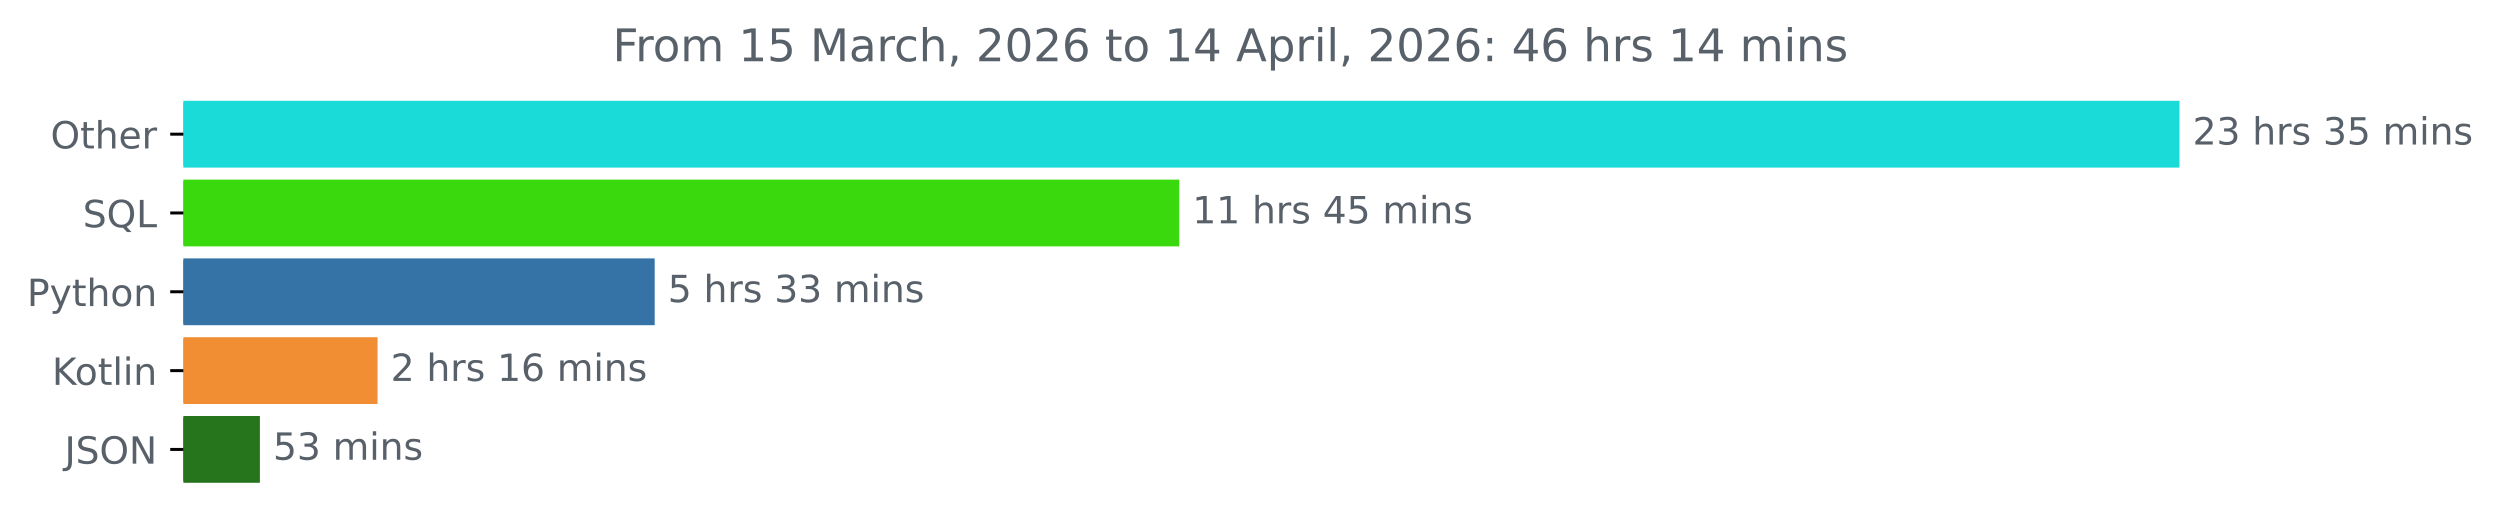
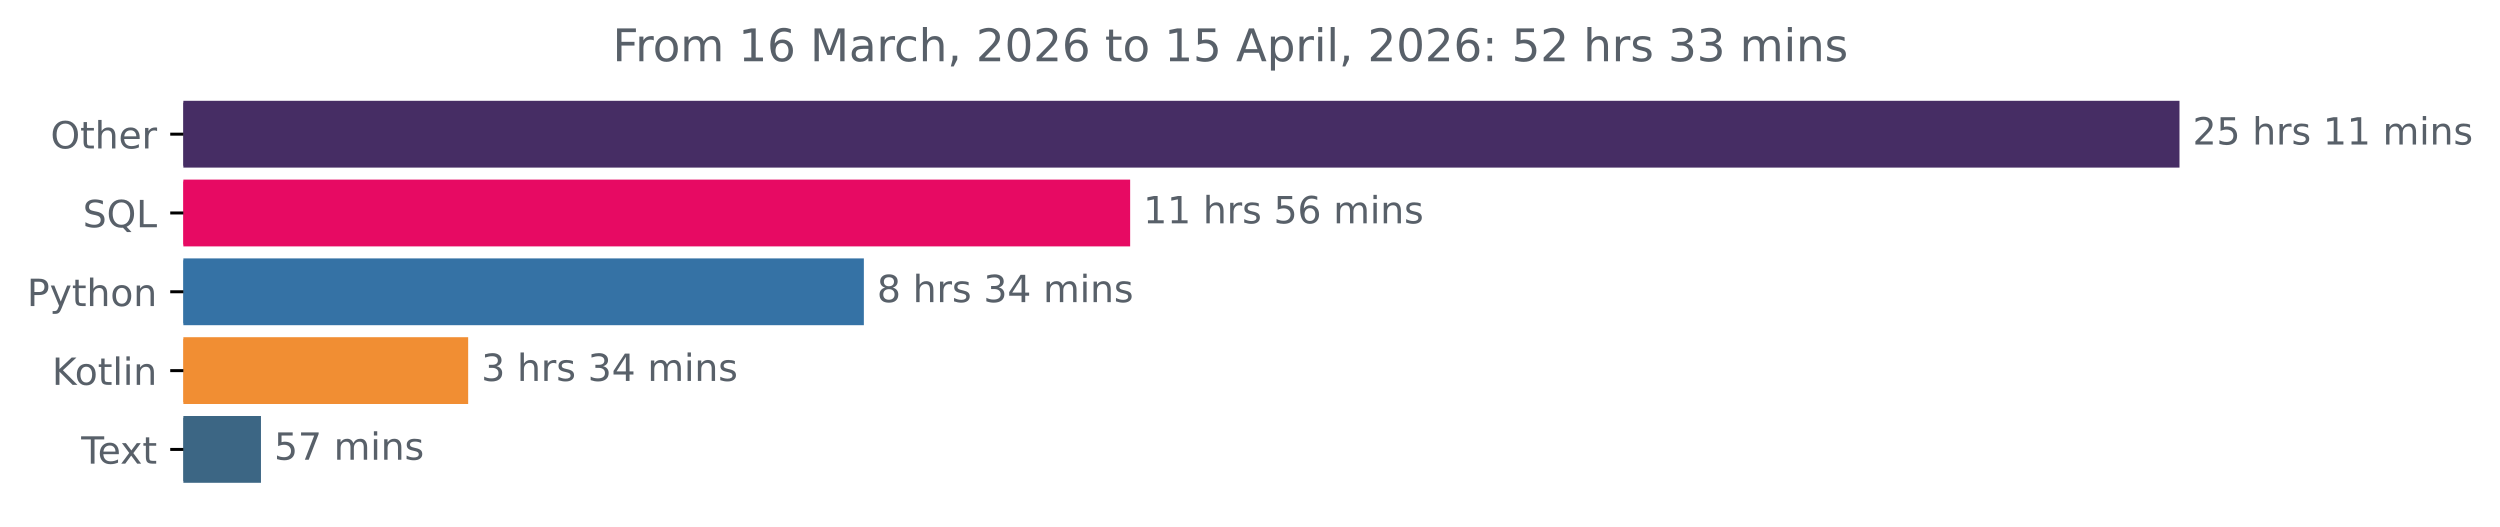
<svg xmlns="http://www.w3.org/2000/svg" xmlns:xlink="http://www.w3.org/1999/xlink" width="666.199pt" height="140.398pt" viewBox="0 0 666.199 140.398" version="1.1">
  <defs>
    <style type="text/css">*{stroke-linejoin: round; stroke-linecap: butt}</style>
  </defs>
  <g id="figure_1">
    <g id="patch_1">
      <path d="M 0 140.398  L 666.199 140.398  L 666.199 0  L 0 0  L 0 140.398  z " style="fill: none" />
    </g>
    <g id="axes_1">
      <g id="patch_2">
-         <path d="M 48.862 27.358  L 580.291 27.358  L 580.291 44.158  L 48.862 44.158  z " clip-path="url(#p2de52d4acb)" style="fill: #1adbd7; stroke: #1adbd7; stroke-linejoin: miter" />
+         <path d="M 48.862 27.358  L 580.291 27.358  L 580.291 44.158  L 48.862 44.158  z " clip-path="url(#p497b0ecb7f)" style="fill: #462d64; stroke: #462d64; stroke-linejoin: miter" />
      </g>
      <g id="patch_3">
-         <path d="M 48.862 48.358  L 313.743 48.358  L 313.743 65.158  L 48.862 65.158  z " clip-path="url(#p2de52d4acb)" style="fill: #3ad90e; stroke: #3ad90e; stroke-linejoin: miter" />
+         <path d="M 48.862 48.358  L 300.662 48.358  L 300.662 65.158  L 48.862 65.158  z " clip-path="url(#p497b0ecb7f)" style="fill: #e70a63; stroke: #e70a63; stroke-linejoin: miter" />
      </g>
      <g id="patch_4">
-         <path d="M 48.862 69.358  L 173.96 69.358  L 173.96 86.158  L 48.862 86.158  z " clip-path="url(#p2de52d4acb)" style="fill: #3572a5; stroke: #3572a5; stroke-linejoin: miter" />
+         <path d="M 48.862 69.358  L 229.701 69.358  L 229.701 86.158  L 48.862 86.158  z " clip-path="url(#p497b0ecb7f)" style="fill: #3572a5; stroke: #3572a5; stroke-linejoin: miter" />
      </g>
      <g id="patch_5">
-         <path d="M 48.862 90.358  L 100.11 90.358  L 100.11 107.158  L 48.862 107.158  z " clip-path="url(#p2de52d4acb)" style="fill: #f18e33; stroke: #f18e33; stroke-linejoin: miter" />
+         <path d="M 48.862 90.358  L 124.258 90.358  L 124.258 107.158  L 48.862 107.158  z " clip-path="url(#p497b0ecb7f)" style="fill: #f18e33; stroke: #f18e33; stroke-linejoin: miter" />
      </g>
      <g id="patch_6">
-         <path d="M 48.862 111.358  L 68.757 111.358  L 68.757 128.158  L 48.862 128.158  z " clip-path="url(#p2de52d4acb)" style="fill: #26741c; stroke: #26741c; stroke-linejoin: miter" />
+         <path d="M 48.862 111.358  L 69.042 111.358  L 69.042 128.158  L 48.862 128.158  z " clip-path="url(#p497b0ecb7f)" style="fill: #3c6684; stroke: #3c6684; stroke-linejoin: miter" />
      </g>
      <g id="matplotlib.axis_1" />
      <g id="matplotlib.axis_2">
        <g id="ytick_1">
          <g id="line2d_1">
            <defs>
-               <path id="mf047abad64" d="M 0 0  L -3.5 0  " style="stroke: #000000; stroke-width: 0.8" />
+               <path id="m86237fb98e" d="M 0 0  L -3.5 0  " style="stroke: #000000; stroke-width: 0.8" />
            </defs>
            <g>
-               <use xlink:href="#mf047abad64" x="48.862" y="35.758" style="stroke: #000000; stroke-width: 0.8" />
+               <use xlink:href="#m86237fb98e" x="48.862" y="35.758" style="stroke: #000000; stroke-width: 0.8" />
            </g>
          </g>
          <g id="text_1">
            <g style="fill: #586069" transform="translate(13.46875 39.55734) scale(0.1 -0.1)">
              <defs>
                <path id="DejaVuSans-4f" d="M 2522 4238  Q 1834 4238 1429 3725  Q 1025 3213 1025 2328  Q 1025 1447 1429 934  Q 1834 422 2522 422  Q 3209 422 3611 934  Q 4013 1447 4013 2328  Q 4013 3213 3611 3725  Q 3209 4238 2522 4238  z M 2522 4750  Q 3503 4750 4090 4092  Q 4678 3434 4678 2328  Q 4678 1225 4090 567  Q 3503 -91 2522 -91  Q 1538 -91 948 565  Q 359 1222 359 2328  Q 359 3434 948 4092  Q 1538 4750 2522 4750  z " transform="scale(0.015625)" />
                <path id="DejaVuSans-74" d="M 1172 4494  L 1172 3500  L 2356 3500  L 2356 3053  L 1172 3053  L 1172 1153  Q 1172 725 1289 603  Q 1406 481 1766 481  L 2356 481  L 2356 0  L 1766 0  Q 1100 0 847 248  Q 594 497 594 1153  L 594 3053  L 172 3053  L 172 3500  L 594 3500  L 594 4494  L 1172 4494  z " transform="scale(0.015625)" />
                <path id="DejaVuSans-68" d="M 3513 2113  L 3513 0  L 2938 0  L 2938 2094  Q 2938 2591 2744 2837  Q 2550 3084 2163 3084  Q 1697 3084 1428 2787  Q 1159 2491 1159 1978  L 1159 0  L 581 0  L 581 4863  L 1159 4863  L 1159 2956  Q 1366 3272 1645 3428  Q 1925 3584 2291 3584  Q 2894 3584 3203 3211  Q 3513 2838 3513 2113  z " transform="scale(0.015625)" />
                <path id="DejaVuSans-65" d="M 3597 1894  L 3597 1613  L 953 1613  Q 991 1019 1311 708  Q 1631 397 2203 397  Q 2534 397 2845 478  Q 3156 559 3463 722  L 3463 178  Q 3153 47 2828 -22  Q 2503 -91 2169 -91  Q 1331 -91 842 396  Q 353 884 353 1716  Q 353 2575 817 3079  Q 1281 3584 2069 3584  Q 2775 3584 3186 3129  Q 3597 2675 3597 1894  z M 3022 2063  Q 3016 2534 2758 2815  Q 2500 3097 2075 3097  Q 1594 3097 1305 2825  Q 1016 2553 972 2059  L 3022 2063  z " transform="scale(0.015625)" />
                <path id="DejaVuSans-72" d="M 2631 2963  Q 2534 3019 2420 3045  Q 2306 3072 2169 3072  Q 1681 3072 1420 2755  Q 1159 2438 1159 1844  L 1159 0  L 581 0  L 581 3500  L 1159 3500  L 1159 2956  Q 1341 3275 1631 3429  Q 1922 3584 2338 3584  Q 2397 3584 2469 3576  Q 2541 3569 2628 3553  L 2631 2963  z " transform="scale(0.015625)" />
              </defs>
              <use xlink:href="#DejaVuSans-4f" />
              <use xlink:href="#DejaVuSans-74" x="78.711" />
              <use xlink:href="#DejaVuSans-68" x="117.92" />
              <use xlink:href="#DejaVuSans-65" x="181.299" />
              <use xlink:href="#DejaVuSans-72" x="242.822" />
            </g>
          </g>
        </g>
        <g id="ytick_2">
          <g id="line2d_2">
            <g>
-               <use xlink:href="#mf047abad64" x="48.862" y="56.758" style="stroke: #000000; stroke-width: 0.8" />
+               <use xlink:href="#m86237fb98e" x="48.862" y="56.758" style="stroke: #000000; stroke-width: 0.8" />
            </g>
          </g>
          <g id="text_2">
            <g style="fill: #586069" transform="translate(22.07031 60.55734) scale(0.1 -0.1)">
              <defs>
                <path id="DejaVuSans-53" d="M 3425 4513  L 3425 3897  Q 3066 4069 2747 4153  Q 2428 4238 2131 4238  Q 1616 4238 1336 4038  Q 1056 3838 1056 3469  Q 1056 3159 1242 3001  Q 1428 2844 1947 2747  L 2328 2669  Q 3034 2534 3370 2195  Q 3706 1856 3706 1288  Q 3706 609 3251 259  Q 2797 -91 1919 -91  Q 1588 -91 1214 -16  Q 841 59 441 206  L 441 856  Q 825 641 1194 531  Q 1563 422 1919 422  Q 2459 422 2753 634  Q 3047 847 3047 1241  Q 3047 1584 2836 1778  Q 2625 1972 2144 2069  L 1759 2144  Q 1053 2284 737 2584  Q 422 2884 422 3419  Q 422 4038 858 4394  Q 1294 4750 2059 4750  Q 2388 4750 2728 4690  Q 3069 4631 3425 4513  z " transform="scale(0.015625)" />
                <path id="DejaVuSans-51" d="M 2522 4238  Q 1834 4238 1429 3725  Q 1025 3213 1025 2328  Q 1025 1447 1429 934  Q 1834 422 2522 422  Q 3209 422 3611 934  Q 4013 1447 4013 2328  Q 4013 3213 3611 3725  Q 3209 4238 2522 4238  z M 3406 84  L 4238 -825  L 3475 -825  L 2784 -78  Q 2681 -84 2626 -87  Q 2572 -91 2522 -91  Q 1538 -91 948 567  Q 359 1225 359 2328  Q 359 3434 948 4092  Q 1538 4750 2522 4750  Q 3503 4750 4090 4092  Q 4678 3434 4678 2328  Q 4678 1516 4351 937  Q 4025 359 3406 84  z " transform="scale(0.015625)" />
                <path id="DejaVuSans-4c" d="M 628 4666  L 1259 4666  L 1259 531  L 3531 531  L 3531 0  L 628 0  L 628 4666  z " transform="scale(0.015625)" />
              </defs>
              <use xlink:href="#DejaVuSans-53" />
              <use xlink:href="#DejaVuSans-51" x="63.477" />
              <use xlink:href="#DejaVuSans-4c" x="142.188" />
            </g>
          </g>
        </g>
        <g id="ytick_3">
          <g id="line2d_3">
            <g>
-               <use xlink:href="#mf047abad64" x="48.862" y="77.758" style="stroke: #000000; stroke-width: 0.8" />
+               <use xlink:href="#m86237fb98e" x="48.862" y="77.758" style="stroke: #000000; stroke-width: 0.8" />
            </g>
          </g>
          <g id="text_3">
            <g style="fill: #586069" transform="translate(7.2 81.55734) scale(0.1 -0.1)">
              <defs>
                <path id="DejaVuSans-50" d="M 1259 4147  L 1259 2394  L 2053 2394  Q 2494 2394 2734 2622  Q 2975 2850 2975 3272  Q 2975 3691 2734 3919  Q 2494 4147 2053 4147  L 1259 4147  z M 628 4666  L 2053 4666  Q 2838 4666 3239 4311  Q 3641 3956 3641 3272  Q 3641 2581 3239 2228  Q 2838 1875 2053 1875  L 1259 1875  L 1259 0  L 628 0  L 628 4666  z " transform="scale(0.015625)" />
                <path id="DejaVuSans-79" d="M 2059 -325  Q 1816 -950 1584 -1140  Q 1353 -1331 966 -1331  L 506 -1331  L 506 -850  L 844 -850  Q 1081 -850 1212 -737  Q 1344 -625 1503 -206  L 1606 56  L 191 3500  L 800 3500  L 1894 763  L 2988 3500  L 3597 3500  L 2059 -325  z " transform="scale(0.015625)" />
                <path id="DejaVuSans-6f" d="M 1959 3097  Q 1497 3097 1228 2736  Q 959 2375 959 1747  Q 959 1119 1226 758  Q 1494 397 1959 397  Q 2419 397 2687 759  Q 2956 1122 2956 1747  Q 2956 2369 2687 2733  Q 2419 3097 1959 3097  z M 1959 3584  Q 2709 3584 3137 3096  Q 3566 2609 3566 1747  Q 3566 888 3137 398  Q 2709 -91 1959 -91  Q 1206 -91 779 398  Q 353 888 353 1747  Q 353 2609 779 3096  Q 1206 3584 1959 3584  z " transform="scale(0.015625)" />
                <path id="DejaVuSans-6e" d="M 3513 2113  L 3513 0  L 2938 0  L 2938 2094  Q 2938 2591 2744 2837  Q 2550 3084 2163 3084  Q 1697 3084 1428 2787  Q 1159 2491 1159 1978  L 1159 0  L 581 0  L 581 3500  L 1159 3500  L 1159 2956  Q 1366 3272 1645 3428  Q 1925 3584 2291 3584  Q 2894 3584 3203 3211  Q 3513 2838 3513 2113  z " transform="scale(0.015625)" />
              </defs>
              <use xlink:href="#DejaVuSans-50" />
              <use xlink:href="#DejaVuSans-79" x="60.303" />
              <use xlink:href="#DejaVuSans-74" x="119.482" />
              <use xlink:href="#DejaVuSans-68" x="158.691" />
              <use xlink:href="#DejaVuSans-6f" x="222.07" />
              <use xlink:href="#DejaVuSans-6e" x="283.252" />
            </g>
          </g>
        </g>
        <g id="ytick_4">
          <g id="line2d_4">
            <g>
-               <use xlink:href="#mf047abad64" x="48.862" y="98.758" style="stroke: #000000; stroke-width: 0.8" />
+               <use xlink:href="#m86237fb98e" x="48.862" y="98.758" style="stroke: #000000; stroke-width: 0.8" />
            </g>
          </g>
          <g id="text_4">
            <g style="fill: #586069" transform="translate(13.87187 102.5573) scale(0.1 -0.1)">
              <defs>
                <path id="DejaVuSans-4b" d="M 628 4666  L 1259 4666  L 1259 2694  L 3353 4666  L 4166 4666  L 1850 2491  L 4331 0  L 3500 0  L 1259 2247  L 1259 0  L 628 0  L 628 4666  z " transform="scale(0.015625)" />
                <path id="DejaVuSans-6c" d="M 603 4863  L 1178 4863  L 1178 0  L 603 0  L 603 4863  z " transform="scale(0.015625)" />
                <path id="DejaVuSans-69" d="M 603 3500  L 1178 3500  L 1178 0  L 603 0  L 603 3500  z M 603 4863  L 1178 4863  L 1178 4134  L 603 4134  L 603 4863  z " transform="scale(0.015625)" />
              </defs>
              <use xlink:href="#DejaVuSans-4b" />
              <use xlink:href="#DejaVuSans-6f" x="60.576" />
              <use xlink:href="#DejaVuSans-74" x="121.758" />
              <use xlink:href="#DejaVuSans-6c" x="160.967" />
              <use xlink:href="#DejaVuSans-69" x="188.75" />
              <use xlink:href="#DejaVuSans-6e" x="216.533" />
            </g>
          </g>
        </g>
        <g id="ytick_5">
          <g id="line2d_5">
            <g>
-               <use xlink:href="#mf047abad64" x="48.862" y="119.758" style="stroke: #000000; stroke-width: 0.8" />
+               <use xlink:href="#m86237fb98e" x="48.862" y="119.758" style="stroke: #000000; stroke-width: 0.8" />
            </g>
          </g>
          <g id="text_5">
-             <g style="fill: #586069" transform="translate(17.21094 123.5573) scale(0.1 -0.1)">
-               <defs>
-                 <path id="DejaVuSans-4a" d="M 628 4666  L 1259 4666  L 1259 325  Q 1259 -519 939 -900  Q 619 -1281 -91 -1281  L -331 -1281  L -331 -750  L -134 -750  Q 284 -750 456 -515  Q 628 -281 628 325  L 628 4666  z " transform="scale(0.015625)" />
-                 <path id="DejaVuSans-4e" d="M 628 4666  L 1478 4666  L 3547 763  L 3547 4666  L 4159 4666  L 4159 0  L 3309 0  L 1241 3903  L 1241 0  L 628 0  L 628 4666  z " transform="scale(0.015625)" />
-               </defs>
-               <use xlink:href="#DejaVuSans-4a" />
-               <use xlink:href="#DejaVuSans-53" x="29.492" />
-               <use xlink:href="#DejaVuSans-4f" x="92.969" />
-               <use xlink:href="#DejaVuSans-4e" x="171.68" />
+             <g style="fill: #586069" transform="translate(21.6375 123.5573) scale(0.1 -0.1)">
+               <defs>
+                 <path id="DejaVuSans-54" d="M -19 4666  L 3928 4666  L 3928 4134  L 2272 4134  L 2272 0  L 1638 0  L 1638 4134  L -19 4134  L -19 4666  z " transform="scale(0.015625)" />
+                 <path id="DejaVuSans-78" d="M 3513 3500  L 2247 1797  L 3578 0  L 2900 0  L 1881 1375  L 863 0  L 184 0  L 1544 1831  L 300 3500  L 978 3500  L 1906 2253  L 2834 3500  L 3513 3500  z " transform="scale(0.015625)" />
+               </defs>
+               <use xlink:href="#DejaVuSans-54" />
+               <use xlink:href="#DejaVuSans-65" x="44.084" />
+               <use xlink:href="#DejaVuSans-78" x="103.857" />
+               <use xlink:href="#DejaVuSans-74" x="163.037" />
            </g>
          </g>
        </g>
      </g>
      <g id="text_6">
        <g style="fill: #586069" transform="translate(584.2911 38.5175) scale(0.1 -0.1)">
          <defs>
            <path id="DejaVuSans-32" d="M 1228 531  L 3431 531  L 3431 0  L 469 0  L 469 531  Q 828 903 1448 1529  Q 2069 2156 2228 2338  Q 2531 2678 2651 2914  Q 2772 3150 2772 3378  Q 2772 3750 2511 3984  Q 2250 4219 1831 4219  Q 1534 4219 1204 4116  Q 875 4013 500 3803  L 500 4441  Q 881 4594 1212 4672  Q 1544 4750 1819 4750  Q 2544 4750 2975 4387  Q 3406 4025 3406 3419  Q 3406 3131 3298 2873  Q 3191 2616 2906 2266  Q 2828 2175 2409 1742  Q 1991 1309 1228 531  z " transform="scale(0.015625)" />
-             <path id="DejaVuSans-33" d="M 2597 2516  Q 3050 2419 3304 2112  Q 3559 1806 3559 1356  Q 3559 666 3084 287  Q 2609 -91 1734 -91  Q 1441 -91 1130 -33  Q 819 25 488 141  L 488 750  Q 750 597 1062 519  Q 1375 441 1716 441  Q 2309 441 2620 675  Q 2931 909 2931 1356  Q 2931 1769 2642 2001  Q 2353 2234 1838 2234  L 1294 2234  L 1294 2753  L 1863 2753  Q 2328 2753 2575 2939  Q 2822 3125 2822 3475  Q 2822 3834 2567 4026  Q 2313 4219 1838 4219  Q 1578 4219 1281 4162  Q 984 4106 628 3988  L 628 4550  Q 988 4650 1302 4700  Q 1616 4750 1894 4750  Q 2613 4750 3031 4423  Q 3450 4097 3450 3541  Q 3450 3153 3228 2886  Q 3006 2619 2597 2516  z " transform="scale(0.015625)" />
+             <path id="DejaVuSans-35" d="M 691 4666  L 3169 4666  L 3169 4134  L 1269 4134  L 1269 2991  Q 1406 3038 1543 3061  Q 1681 3084 1819 3084  Q 2600 3084 3056 2656  Q 3513 2228 3513 1497  Q 3513 744 3044 326  Q 2575 -91 1722 -91  Q 1428 -91 1123 -41  Q 819 9 494 109  L 494 744  Q 775 591 1075 516  Q 1375 441 1709 441  Q 2250 441 2565 725  Q 2881 1009 2881 1497  Q 2881 1984 2565 2268  Q 2250 2553 1709 2553  Q 1456 2553 1204 2497  Q 953 2441 691 2322  L 691 4666  z " transform="scale(0.015625)" />
            <path id="DejaVuSans-20" transform="scale(0.015625)" />
            <path id="DejaVuSans-73" d="M 2834 3397  L 2834 2853  Q 2591 2978 2328 3040  Q 2066 3103 1784 3103  Q 1356 3103 1142 2972  Q 928 2841 928 2578  Q 928 2378 1081 2264  Q 1234 2150 1697 2047  L 1894 2003  Q 2506 1872 2764 1633  Q 3022 1394 3022 966  Q 3022 478 2636 193  Q 2250 -91 1575 -91  Q 1294 -91 989 -36  Q 684 19 347 128  L 347 722  Q 666 556 975 473  Q 1284 391 1588 391  Q 1994 391 2212 530  Q 2431 669 2431 922  Q 2431 1156 2273 1281  Q 2116 1406 1581 1522  L 1381 1569  Q 847 1681 609 1914  Q 372 2147 372 2553  Q 372 3047 722 3315  Q 1072 3584 1716 3584  Q 2034 3584 2315 3537  Q 2597 3491 2834 3397  z " transform="scale(0.015625)" />
-             <path id="DejaVuSans-35" d="M 691 4666  L 3169 4666  L 3169 4134  L 1269 4134  L 1269 2991  Q 1406 3038 1543 3061  Q 1681 3084 1819 3084  Q 2600 3084 3056 2656  Q 3513 2228 3513 1497  Q 3513 744 3044 326  Q 2575 -91 1722 -91  Q 1428 -91 1123 -41  Q 819 9 494 109  L 494 744  Q 775 591 1075 516  Q 1375 441 1709 441  Q 2250 441 2565 725  Q 2881 1009 2881 1497  Q 2881 1984 2565 2268  Q 2250 2553 1709 2553  Q 1456 2553 1204 2497  Q 953 2441 691 2322  L 691 4666  z " transform="scale(0.015625)" />
+             <path id="DejaVuSans-31" d="M 794 531  L 1825 531  L 1825 4091  L 703 3866  L 703 4441  L 1819 4666  L 2450 4666  L 2450 531  L 3481 531  L 3481 0  L 794 0  L 794 531  z " transform="scale(0.015625)" />
            <path id="DejaVuSans-6d" d="M 3328 2828  Q 3544 3216 3844 3400  Q 4144 3584 4550 3584  Q 5097 3584 5394 3201  Q 5691 2819 5691 2113  L 5691 0  L 5113 0  L 5113 2094  Q 5113 2597 4934 2840  Q 4756 3084 4391 3084  Q 3944 3084 3684 2787  Q 3425 2491 3425 1978  L 3425 0  L 2847 0  L 2847 2094  Q 2847 2600 2669 2842  Q 2491 3084 2119 3084  Q 1678 3084 1418 2786  Q 1159 2488 1159 1978  L 1159 0  L 581 0  L 581 3500  L 1159 3500  L 1159 2956  Q 1356 3278 1631 3431  Q 1906 3584 2284 3584  Q 2666 3584 2933 3390  Q 3200 3197 3328 2828  z " transform="scale(0.015625)" />
          </defs>
          <use xlink:href="#DejaVuSans-32" />
-           <use xlink:href="#DejaVuSans-33" x="63.623" />
+           <use xlink:href="#DejaVuSans-35" x="63.623" />
          <use xlink:href="#DejaVuSans-20" x="127.246" />
          <use xlink:href="#DejaVuSans-68" x="159.033" />
          <use xlink:href="#DejaVuSans-72" x="222.412" />
          <use xlink:href="#DejaVuSans-73" x="263.525" />
          <use xlink:href="#DejaVuSans-20" x="315.625" />
-           <use xlink:href="#DejaVuSans-33" x="347.412" />
-           <use xlink:href="#DejaVuSans-35" x="411.035" />
+           <use xlink:href="#DejaVuSans-31" x="347.412" />
+           <use xlink:href="#DejaVuSans-31" x="411.035" />
          <use xlink:href="#DejaVuSans-20" x="474.658" />
          <use xlink:href="#DejaVuSans-6d" x="506.445" />
          <use xlink:href="#DejaVuSans-69" x="603.857" />
          <use xlink:href="#DejaVuSans-6e" x="631.641" />
          <use xlink:href="#DejaVuSans-73" x="695.02" />
        </g>
      </g>
      <g id="text_7">
-         <g style="fill: #586069" transform="translate(317.7435 59.5175) scale(0.1 -0.1)">
-           <defs>
-             <path id="DejaVuSans-31" d="M 794 531  L 1825 531  L 1825 4091  L 703 3866  L 703 4441  L 1819 4666  L 2450 4666  L 2450 531  L 3481 531  L 3481 0  L 794 0  L 794 531  z " transform="scale(0.015625)" />
-             <path id="DejaVuSans-34" d="M 2419 4116  L 825 1625  L 2419 1625  L 2419 4116  z M 2253 4666  L 3047 4666  L 3047 1625  L 3713 1625  L 3713 1100  L 3047 1100  L 3047 0  L 2419 0  L 2419 1100  L 313 1100  L 313 1709  L 2253 4666  z " transform="scale(0.015625)" />
+         <g style="fill: #586069" transform="translate(304.6619 59.5175) scale(0.1 -0.1)">
+           <defs>
+             <path id="DejaVuSans-36" d="M 2113 2584  Q 1688 2584 1439 2293  Q 1191 2003 1191 1497  Q 1191 994 1439 701  Q 1688 409 2113 409  Q 2538 409 2786 701  Q 3034 994 3034 1497  Q 3034 2003 2786 2293  Q 2538 2584 2113 2584  z M 3366 4563  L 3366 3988  Q 3128 4100 2886 4159  Q 2644 4219 2406 4219  Q 1781 4219 1451 3797  Q 1122 3375 1075 2522  Q 1259 2794 1537 2939  Q 1816 3084 2150 3084  Q 2853 3084 3261 2657  Q 3669 2231 3669 1497  Q 3669 778 3244 343  Q 2819 -91 2113 -91  Q 1303 -91 875 529  Q 447 1150 447 2328  Q 447 3434 972 4092  Q 1497 4750 2381 4750  Q 2619 4750 2861 4703  Q 3103 4656 3366 4563  z " transform="scale(0.015625)" />
          </defs>
          <use xlink:href="#DejaVuSans-31" />
          <use xlink:href="#DejaVuSans-31" x="63.623" />
          <use xlink:href="#DejaVuSans-20" x="127.246" />
          <use xlink:href="#DejaVuSans-68" x="159.033" />
          <use xlink:href="#DejaVuSans-72" x="222.412" />
          <use xlink:href="#DejaVuSans-73" x="263.525" />
          <use xlink:href="#DejaVuSans-20" x="315.625" />
-           <use xlink:href="#DejaVuSans-34" x="347.412" />
-           <use xlink:href="#DejaVuSans-35" x="411.035" />
+           <use xlink:href="#DejaVuSans-35" x="347.412" />
+           <use xlink:href="#DejaVuSans-36" x="411.035" />
          <use xlink:href="#DejaVuSans-20" x="474.658" />
          <use xlink:href="#DejaVuSans-6d" x="506.445" />
          <use xlink:href="#DejaVuSans-69" x="603.857" />
          <use xlink:href="#DejaVuSans-6e" x="631.641" />
          <use xlink:href="#DejaVuSans-73" x="695.02" />
        </g>
      </g>
      <g id="text_8">
-         <g style="fill: #586069" transform="translate(177.9597 80.5175) scale(0.1 -0.1)">
-           <use xlink:href="#DejaVuSans-35" />
+         <g style="fill: #586069" transform="translate(233.7012 80.5175) scale(0.1 -0.1)">
+           <defs>
+             <path id="DejaVuSans-38" d="M 2034 2216  Q 1584 2216 1326 1975  Q 1069 1734 1069 1313  Q 1069 891 1326 650  Q 1584 409 2034 409  Q 2484 409 2743 651  Q 3003 894 3003 1313  Q 3003 1734 2745 1975  Q 2488 2216 2034 2216  z M 1403 2484  Q 997 2584 770 2862  Q 544 3141 544 3541  Q 544 4100 942 4425  Q 1341 4750 2034 4750  Q 2731 4750 3128 4425  Q 3525 4100 3525 3541  Q 3525 3141 3298 2862  Q 3072 2584 2669 2484  Q 3125 2378 3379 2068  Q 3634 1759 3634 1313  Q 3634 634 3220 271  Q 2806 -91 2034 -91  Q 1263 -91 848 271  Q 434 634 434 1313  Q 434 1759 690 2068  Q 947 2378 1403 2484  z M 1172 3481  Q 1172 3119 1398 2916  Q 1625 2713 2034 2713  Q 2441 2713 2670 2916  Q 2900 3119 2900 3481  Q 2900 3844 2670 4047  Q 2441 4250 2034 4250  Q 1625 4250 1398 4047  Q 1172 3844 1172 3481  z " transform="scale(0.015625)" />
+             <path id="DejaVuSans-33" d="M 2597 2516  Q 3050 2419 3304 2112  Q 3559 1806 3559 1356  Q 3559 666 3084 287  Q 2609 -91 1734 -91  Q 1441 -91 1130 -33  Q 819 25 488 141  L 488 750  Q 750 597 1062 519  Q 1375 441 1716 441  Q 2309 441 2620 675  Q 2931 909 2931 1356  Q 2931 1769 2642 2001  Q 2353 2234 1838 2234  L 1294 2234  L 1294 2753  L 1863 2753  Q 2328 2753 2575 2939  Q 2822 3125 2822 3475  Q 2822 3834 2567 4026  Q 2313 4219 1838 4219  Q 1578 4219 1281 4162  Q 984 4106 628 3988  L 628 4550  Q 988 4650 1302 4700  Q 1616 4750 1894 4750  Q 2613 4750 3031 4423  Q 3450 4097 3450 3541  Q 3450 3153 3228 2886  Q 3006 2619 2597 2516  z " transform="scale(0.015625)" />
+             <path id="DejaVuSans-34" d="M 2419 4116  L 825 1625  L 2419 1625  L 2419 4116  z M 2253 4666  L 3047 4666  L 3047 1625  L 3713 1625  L 3713 1100  L 3047 1100  L 3047 0  L 2419 0  L 2419 1100  L 313 1100  L 313 1709  L 2253 4666  z " transform="scale(0.015625)" />
+           </defs>
+           <use xlink:href="#DejaVuSans-38" />
          <use xlink:href="#DejaVuSans-20" x="63.623" />
          <use xlink:href="#DejaVuSans-68" x="95.41" />
          <use xlink:href="#DejaVuSans-72" x="158.789" />
          <use xlink:href="#DejaVuSans-73" x="199.902" />
          <use xlink:href="#DejaVuSans-20" x="252.002" />
          <use xlink:href="#DejaVuSans-33" x="283.789" />
-           <use xlink:href="#DejaVuSans-33" x="347.412" />
+           <use xlink:href="#DejaVuSans-34" x="347.412" />
          <use xlink:href="#DejaVuSans-20" x="411.035" />
          <use xlink:href="#DejaVuSans-6d" x="442.822" />
          <use xlink:href="#DejaVuSans-69" x="540.234" />
          <use xlink:href="#DejaVuSans-6e" x="568.018" />
          <use xlink:href="#DejaVuSans-73" x="631.396" />
        </g>
      </g>
      <g id="text_9">
-         <g style="fill: #586069" transform="translate(104.1096 101.5175) scale(0.1 -0.1)">
-           <defs>
-             <path id="DejaVuSans-36" d="M 2113 2584  Q 1688 2584 1439 2293  Q 1191 2003 1191 1497  Q 1191 994 1439 701  Q 1688 409 2113 409  Q 2538 409 2786 701  Q 3034 994 3034 1497  Q 3034 2003 2786 2293  Q 2538 2584 2113 2584  z M 3366 4563  L 3366 3988  Q 3128 4100 2886 4159  Q 2644 4219 2406 4219  Q 1781 4219 1451 3797  Q 1122 3375 1075 2522  Q 1259 2794 1537 2939  Q 1816 3084 2150 3084  Q 2853 3084 3261 2657  Q 3669 2231 3669 1497  Q 3669 778 3244 343  Q 2819 -91 2113 -91  Q 1303 -91 875 529  Q 447 1150 447 2328  Q 447 3434 972 4092  Q 1497 4750 2381 4750  Q 2619 4750 2861 4703  Q 3103 4656 3366 4563  z " transform="scale(0.015625)" />
-           </defs>
-           <use xlink:href="#DejaVuSans-32" />
+         <g style="fill: #586069" transform="translate(128.2582 101.5175) scale(0.1 -0.1)">
+           <use xlink:href="#DejaVuSans-33" />
          <use xlink:href="#DejaVuSans-20" x="63.623" />
          <use xlink:href="#DejaVuSans-68" x="95.41" />
          <use xlink:href="#DejaVuSans-72" x="158.789" />
          <use xlink:href="#DejaVuSans-73" x="199.902" />
          <use xlink:href="#DejaVuSans-20" x="252.002" />
-           <use xlink:href="#DejaVuSans-31" x="283.789" />
-           <use xlink:href="#DejaVuSans-36" x="347.412" />
+           <use xlink:href="#DejaVuSans-33" x="283.789" />
+           <use xlink:href="#DejaVuSans-34" x="347.412" />
          <use xlink:href="#DejaVuSans-20" x="411.035" />
          <use xlink:href="#DejaVuSans-6d" x="442.822" />
          <use xlink:href="#DejaVuSans-69" x="540.234" />
          <use xlink:href="#DejaVuSans-6e" x="568.018" />
          <use xlink:href="#DejaVuSans-73" x="631.396" />
        </g>
      </g>
      <g id="text_10">
-         <g style="fill: #586069" transform="translate(72.75722 122.5175) scale(0.1 -0.1)">
+         <g style="fill: #586069" transform="translate(73.04193 122.5175) scale(0.1 -0.1)">
+           <defs>
+             <path id="DejaVuSans-37" d="M 525 4666  L 3525 4666  L 3525 4397  L 1831 0  L 1172 0  L 2766 4134  L 525 4134  L 525 4666  z " transform="scale(0.015625)" />
+           </defs>
          <use xlink:href="#DejaVuSans-35" />
-           <use xlink:href="#DejaVuSans-33" x="63.623" />
+           <use xlink:href="#DejaVuSans-37" x="63.623" />
          <use xlink:href="#DejaVuSans-20" x="127.246" />
          <use xlink:href="#DejaVuSans-6d" x="159.033" />
          <use xlink:href="#DejaVuSans-69" x="256.445" />
          <use xlink:href="#DejaVuSans-6e" x="284.229" />
          <use xlink:href="#DejaVuSans-73" x="347.607" />
        </g>
      </g>
      <g id="text_11">
        <g style="fill: #586069" transform="translate(163.2506 16.31812) scale(0.12 -0.12)">
          <defs>
            <path id="DejaVuSans-46" d="M 628 4666  L 3309 4666  L 3309 4134  L 1259 4134  L 1259 2759  L 3109 2759  L 3109 2228  L 1259 2228  L 1259 0  L 628 0  L 628 4666  z " transform="scale(0.015625)" />
            <path id="DejaVuSans-4d" d="M 628 4666  L 1569 4666  L 2759 1491  L 3956 4666  L 4897 4666  L 4897 0  L 4281 0  L 4281 4097  L 3078 897  L 2444 897  L 1241 4097  L 1241 0  L 628 0  L 628 4666  z " transform="scale(0.015625)" />
            <path id="DejaVuSans-61" d="M 2194 1759  Q 1497 1759 1228 1600  Q 959 1441 959 1056  Q 959 750 1161 570  Q 1363 391 1709 391  Q 2188 391 2477 730  Q 2766 1069 2766 1631  L 2766 1759  L 2194 1759  z M 3341 1997  L 3341 0  L 2766 0  L 2766 531  Q 2569 213 2275 61  Q 1981 -91 1556 -91  Q 1019 -91 701 211  Q 384 513 384 1019  Q 384 1609 779 1909  Q 1175 2209 1959 2209  L 2766 2209  L 2766 2266  Q 2766 2663 2505 2880  Q 2244 3097 1772 3097  Q 1472 3097 1187 3025  Q 903 2953 641 2809  L 641 3341  Q 956 3463 1253 3523  Q 1550 3584 1831 3584  Q 2591 3584 2966 3190  Q 3341 2797 3341 1997  z " transform="scale(0.015625)" />
            <path id="DejaVuSans-63" d="M 3122 3366  L 3122 2828  Q 2878 2963 2633 3030  Q 2388 3097 2138 3097  Q 1578 3097 1268 2742  Q 959 2388 959 1747  Q 959 1106 1268 751  Q 1578 397 2138 397  Q 2388 397 2633 464  Q 2878 531 3122 666  L 3122 134  Q 2881 22 2623 -34  Q 2366 -91 2075 -91  Q 1284 -91 818 406  Q 353 903 353 1747  Q 353 2603 823 3093  Q 1294 3584 2113 3584  Q 2378 3584 2631 3529  Q 2884 3475 3122 3366  z " transform="scale(0.015625)" />
            <path id="DejaVuSans-2c" d="M 750 794  L 1409 794  L 1409 256  L 897 -744  L 494 -744  L 750 256  L 750 794  z " transform="scale(0.015625)" />
            <path id="DejaVuSans-30" d="M 2034 4250  Q 1547 4250 1301 3770  Q 1056 3291 1056 2328  Q 1056 1369 1301 889  Q 1547 409 2034 409  Q 2525 409 2770 889  Q 3016 1369 3016 2328  Q 3016 3291 2770 3770  Q 2525 4250 2034 4250  z M 2034 4750  Q 2819 4750 3233 4129  Q 3647 3509 3647 2328  Q 3647 1150 3233 529  Q 2819 -91 2034 -91  Q 1250 -91 836 529  Q 422 1150 422 2328  Q 422 3509 836 4129  Q 1250 4750 2034 4750  z " transform="scale(0.015625)" />
            <path id="DejaVuSans-41" d="M 2188 4044  L 1331 1722  L 3047 1722  L 2188 4044  z M 1831 4666  L 2547 4666  L 4325 0  L 3669 0  L 3244 1197  L 1141 1197  L 716 0  L 50 0  L 1831 4666  z " transform="scale(0.015625)" />
            <path id="DejaVuSans-70" d="M 1159 525  L 1159 -1331  L 581 -1331  L 581 3500  L 1159 3500  L 1159 2969  Q 1341 3281 1617 3432  Q 1894 3584 2278 3584  Q 2916 3584 3314 3078  Q 3713 2572 3713 1747  Q 3713 922 3314 415  Q 2916 -91 2278 -91  Q 1894 -91 1617 61  Q 1341 213 1159 525  z M 3116 1747  Q 3116 2381 2855 2742  Q 2594 3103 2138 3103  Q 1681 3103 1420 2742  Q 1159 2381 1159 1747  Q 1159 1113 1420 752  Q 1681 391 2138 391  Q 2594 391 2855 752  Q 3116 1113 3116 1747  z " transform="scale(0.015625)" />
            <path id="DejaVuSans-3a" d="M 750 794  L 1409 794  L 1409 0  L 750 0  L 750 794  z M 750 3309  L 1409 3309  L 1409 2516  L 750 2516  L 750 3309  z " transform="scale(0.015625)" />
          </defs>
          <use xlink:href="#DejaVuSans-46" />
          <use xlink:href="#DejaVuSans-72" x="50.27" />
          <use xlink:href="#DejaVuSans-6f" x="89.133" />
          <use xlink:href="#DejaVuSans-6d" x="150.314" />
          <use xlink:href="#DejaVuSans-20" x="247.727" />
          <use xlink:href="#DejaVuSans-31" x="279.514" />
-           <use xlink:href="#DejaVuSans-35" x="343.137" />
+           <use xlink:href="#DejaVuSans-36" x="343.137" />
          <use xlink:href="#DejaVuSans-20" x="406.76" />
          <use xlink:href="#DejaVuSans-4d" x="438.547" />
          <use xlink:href="#DejaVuSans-61" x="524.826" />
          <use xlink:href="#DejaVuSans-72" x="586.105" />
          <use xlink:href="#DejaVuSans-63" x="624.969" />
          <use xlink:href="#DejaVuSans-68" x="679.949" />
          <use xlink:href="#DejaVuSans-2c" x="743.328" />
          <use xlink:href="#DejaVuSans-20" x="775.115" />
          <use xlink:href="#DejaVuSans-32" x="806.902" />
          <use xlink:href="#DejaVuSans-30" x="870.525" />
          <use xlink:href="#DejaVuSans-32" x="934.148" />
          <use xlink:href="#DejaVuSans-36" x="997.771" />
          <use xlink:href="#DejaVuSans-20" x="1061.395" />
          <use xlink:href="#DejaVuSans-74" x="1093.182" />
          <use xlink:href="#DejaVuSans-6f" x="1132.391" />
          <use xlink:href="#DejaVuSans-20" x="1193.572" />
          <use xlink:href="#DejaVuSans-31" x="1225.359" />
-           <use xlink:href="#DejaVuSans-34" x="1288.982" />
+           <use xlink:href="#DejaVuSans-35" x="1288.982" />
          <use xlink:href="#DejaVuSans-20" x="1352.605" />
          <use xlink:href="#DejaVuSans-41" x="1384.393" />
          <use xlink:href="#DejaVuSans-70" x="1452.801" />
          <use xlink:href="#DejaVuSans-72" x="1516.277" />
          <use xlink:href="#DejaVuSans-69" x="1557.391" />
          <use xlink:href="#DejaVuSans-6c" x="1585.174" />
          <use xlink:href="#DejaVuSans-2c" x="1612.957" />
          <use xlink:href="#DejaVuSans-20" x="1644.744" />
          <use xlink:href="#DejaVuSans-32" x="1676.531" />
          <use xlink:href="#DejaVuSans-30" x="1740.154" />
          <use xlink:href="#DejaVuSans-32" x="1803.777" />
          <use xlink:href="#DejaVuSans-36" x="1867.4" />
          <use xlink:href="#DejaVuSans-3a" x="1931.023" />
          <use xlink:href="#DejaVuSans-20" x="1964.715" />
-           <use xlink:href="#DejaVuSans-34" x="1996.502" />
-           <use xlink:href="#DejaVuSans-36" x="2060.125" />
+           <use xlink:href="#DejaVuSans-35" x="1996.502" />
+           <use xlink:href="#DejaVuSans-32" x="2060.125" />
          <use xlink:href="#DejaVuSans-20" x="2123.748" />
          <use xlink:href="#DejaVuSans-68" x="2155.535" />
          <use xlink:href="#DejaVuSans-72" x="2218.914" />
          <use xlink:href="#DejaVuSans-73" x="2260.027" />
          <use xlink:href="#DejaVuSans-20" x="2312.127" />
-           <use xlink:href="#DejaVuSans-31" x="2343.914" />
-           <use xlink:href="#DejaVuSans-34" x="2407.537" />
+           <use xlink:href="#DejaVuSans-33" x="2343.914" />
+           <use xlink:href="#DejaVuSans-33" x="2407.537" />
          <use xlink:href="#DejaVuSans-20" x="2471.16" />
          <use xlink:href="#DejaVuSans-6d" x="2502.947" />
          <use xlink:href="#DejaVuSans-69" x="2600.359" />
          <use xlink:href="#DejaVuSans-6e" x="2628.143" />
          <use xlink:href="#DejaVuSans-73" x="2691.521" />
        </g>
      </g>
    </g>
  </g>
  <defs>
-     <clipPath id="p2de52d4acb">
+     <clipPath id="p497b0ecb7f">
      <rect x="48.862" y="22.318" width="558" height="110.88" />
    </clipPath>
  </defs>
</svg>
